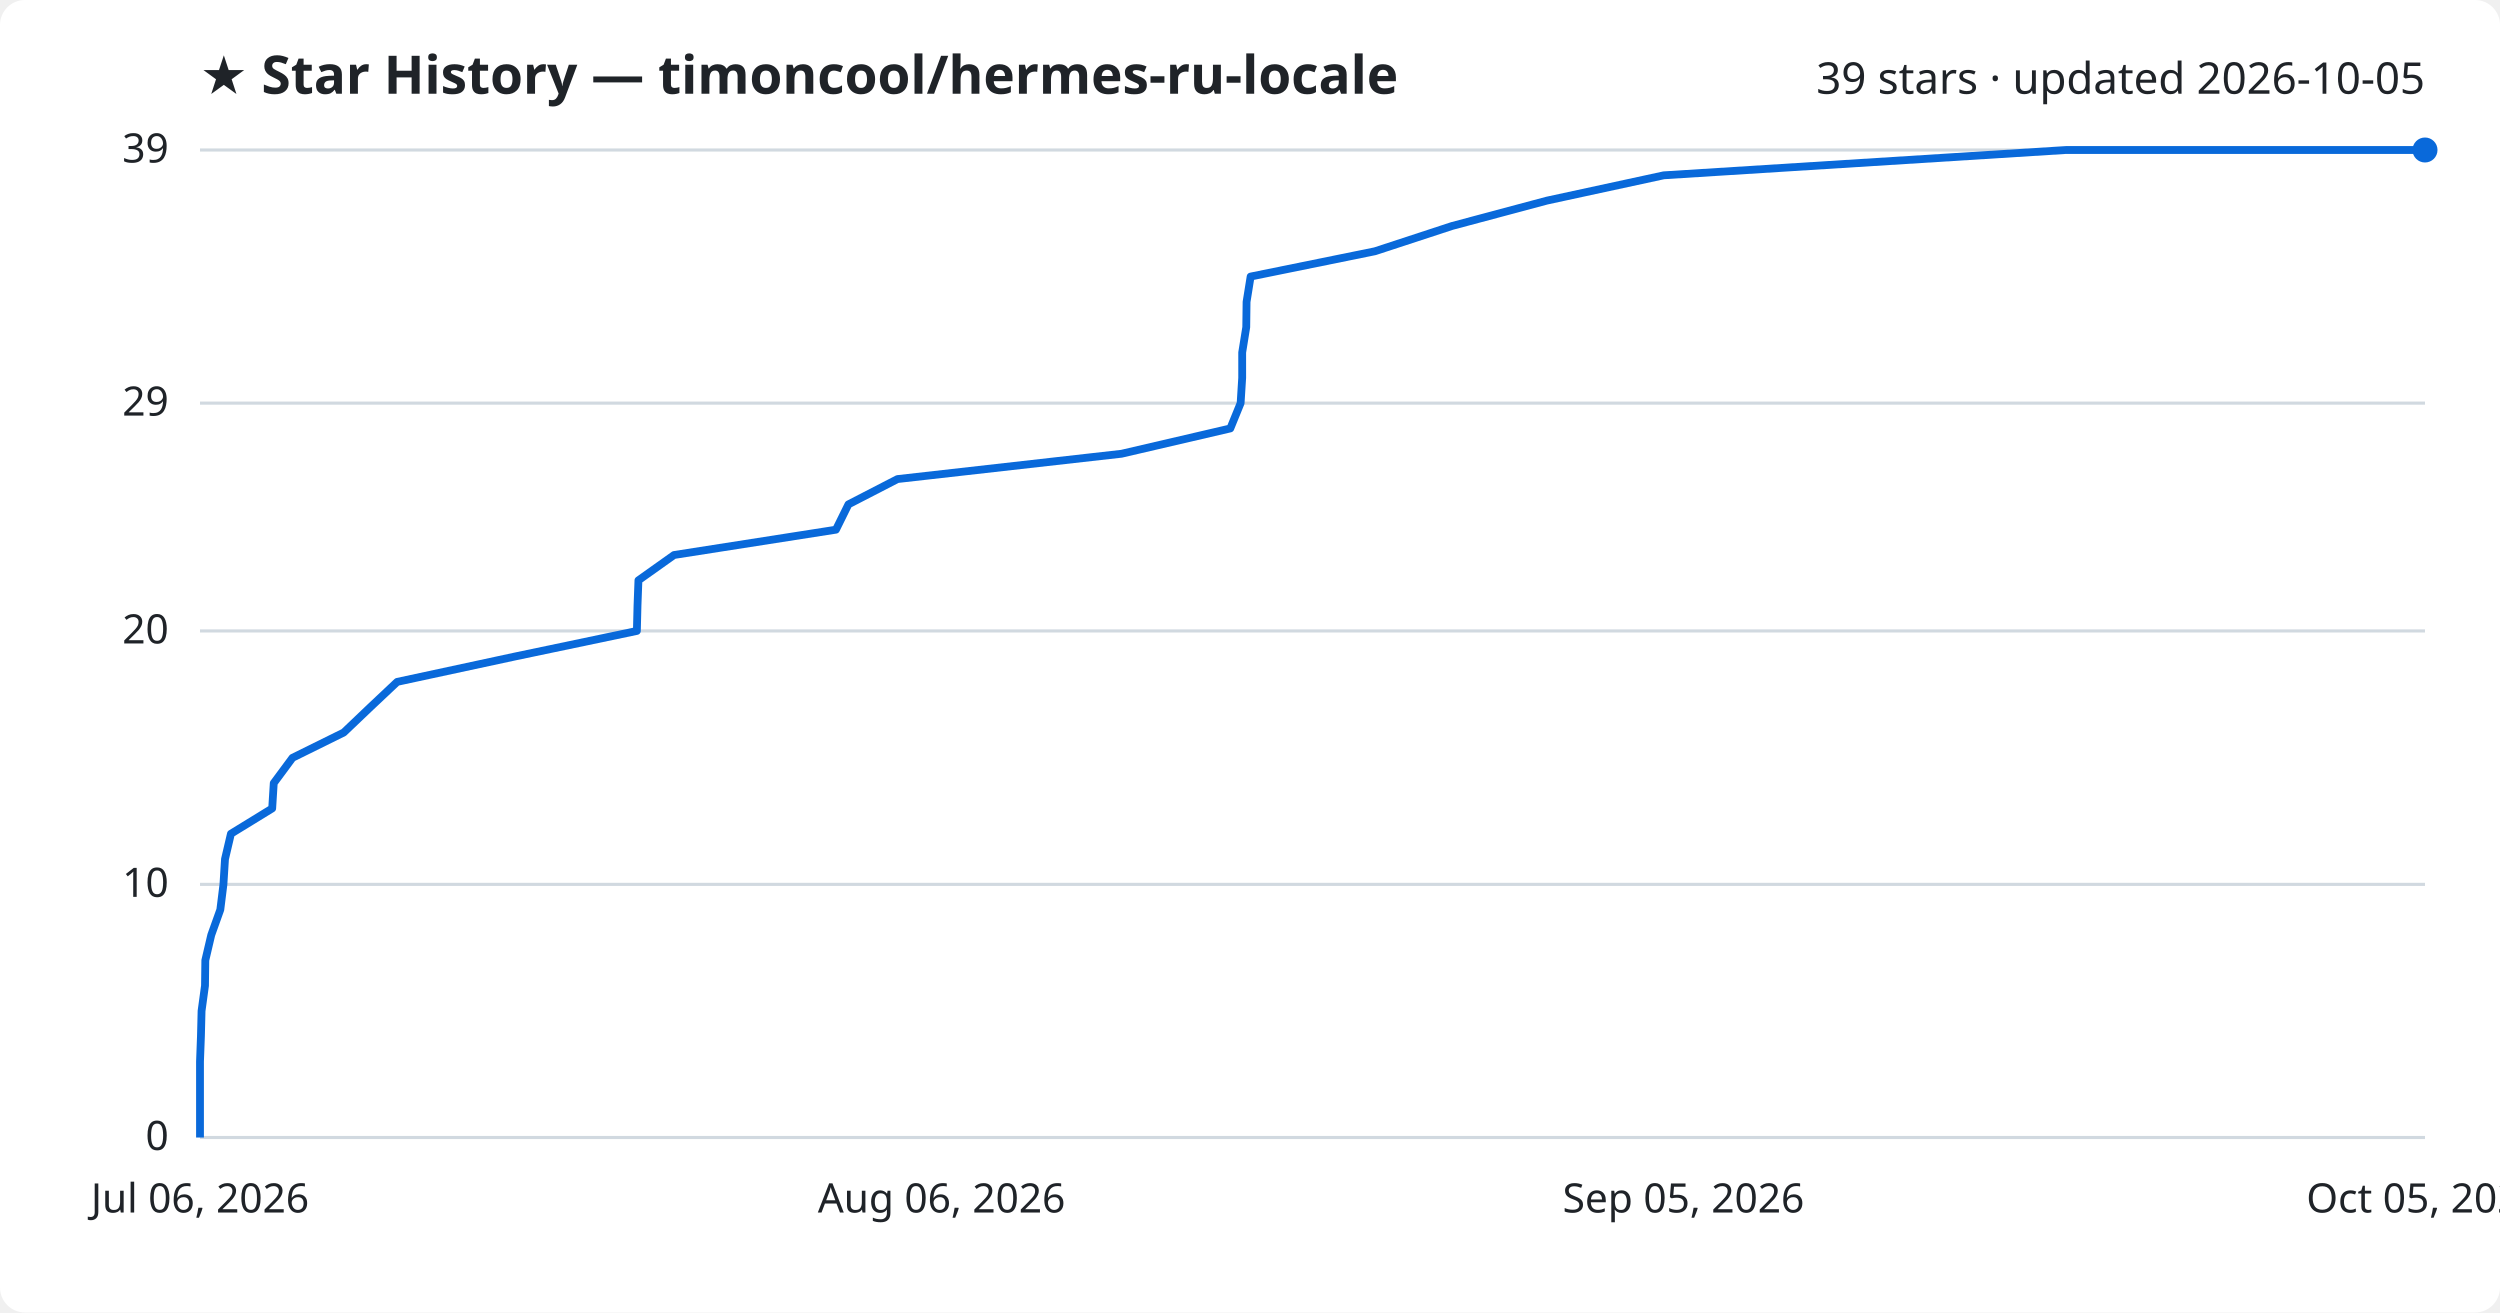
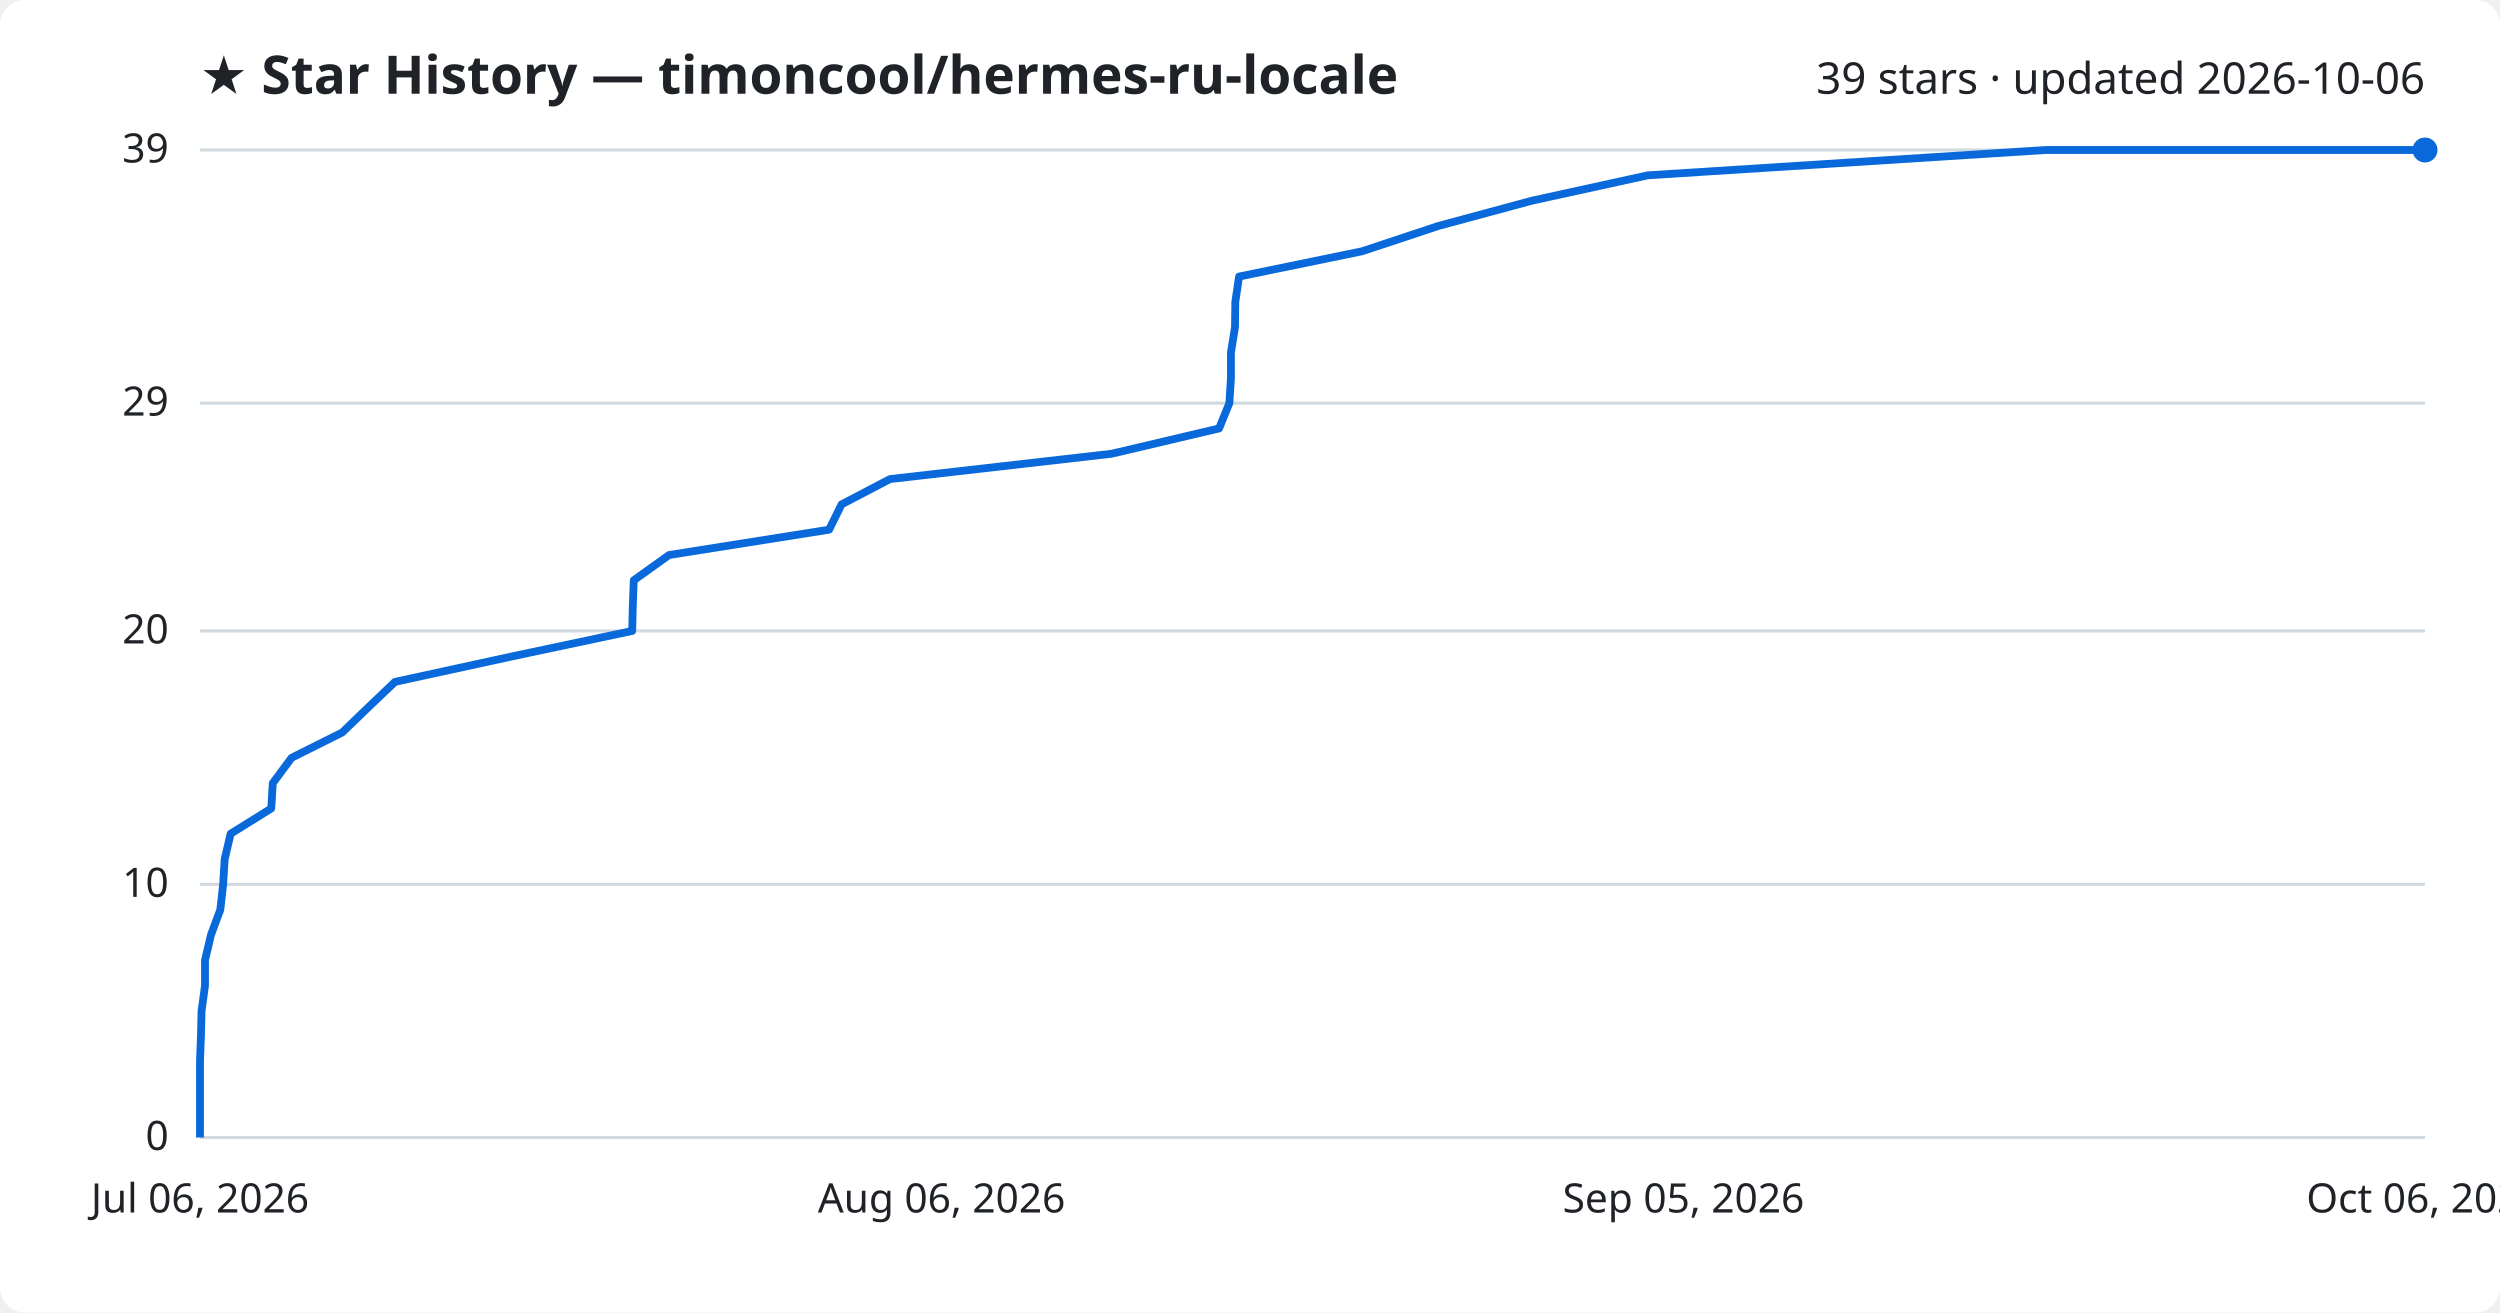
<svg xmlns="http://www.w3.org/2000/svg" viewBox="0 0 800 420" font-family="Segoe UI, sans-serif">
  <rect width="800" height="420" fill="#ffffff" rx="8" />
  <text x="64" y="30" fill="#1f2328" font-size="17" font-weight="700">★ Star History — timoncool/hermes-ru-locale</text>
-   <text x="776" y="30" fill="#1f2328" font-size="14" text-anchor="end">39 stars · updated 2026-10-05</text>
+   <text x="776" y="30" fill="#1f2328" font-size="14" text-anchor="end">39 stars · updated 2026-10-06</text>
  <line x1="64" y1="364.0" x2="776" y2="364.0" stroke="#d1d9e0" stroke-width="1" />
  <text x="54" y="368.0" fill="#1f2328" font-size="13" text-anchor="end">0</text>
  <line x1="64" y1="283.0" x2="776" y2="283.0" stroke="#d1d9e0" stroke-width="1" />
  <text x="54" y="287.0" fill="#1f2328" font-size="13" text-anchor="end">10</text>
  <line x1="64" y1="201.9" x2="776" y2="201.9" stroke="#d1d9e0" stroke-width="1" />
  <text x="54" y="205.9" fill="#1f2328" font-size="13" text-anchor="end">20</text>
  <line x1="64" y1="129.0" x2="776" y2="129.0" stroke="#d1d9e0" stroke-width="1" />
  <text x="54" y="133.0" fill="#1f2328" font-size="13" text-anchor="end">29</text>
  <line x1="64" y1="48.0" x2="776" y2="48.0" stroke="#d1d9e0" stroke-width="1" />
  <text x="54" y="52.0" fill="#1f2328" font-size="13" text-anchor="end">39</text>
-   <path d="M64.0,364.0 L64.0,355.9 L64.0,347.8 L64.0,339.7 L64.3,331.6 L64.5,323.5 L65.6,315.4 L65.7,307.3 L67.6,299.2 L70.5,291.1 L71.5,283.0 L72.0,274.9 L73.9,266.8 L87.1,258.7 L87.6,250.6 L93.6,242.5 L110.0,234.4 L118.5,226.3 L127.1,218.2 L164.7,210.1 L203.8,201.9 L204.0,193.8 L204.3,185.7 L215.7,177.6 L267.5,169.5 L271.5,161.4 L287.2,153.3 L358.9,145.2 L393.7,137.1 L397.0,129.0 L397.5,120.9 L397.5,112.8 L398.8,104.7 L398.9,96.6 L400.2,88.5 L440.0,80.4 L464.7,72.3 L495.0,64.2 L532.4,56.1 L661.1,48.0 L776.0,48.0" fill="none" stroke="#0969da" stroke-width="2.5" stroke-linejoin="round" />
+   <path d="M64.0,364.0 L64.0,355.9 L64.0,347.8 L64.0,339.7 L64.3,331.6 L64.5,323.5 L65.6,315.4 L65.6,307.3 L67.5,299.2 L70.5,291.1 L71.4,283.0 L71.9,274.9 L73.8,266.8 L86.8,258.7 L87.3,250.6 L93.3,242.5 L109.5,234.4 L117.9,226.3 L126.4,218.2 L163.6,210.1 L202.3,201.9 L202.5,193.8 L202.8,185.7 L214.1,177.6 L265.3,169.5 L269.3,161.4 L284.8,153.3 L355.7,145.2 L390.1,137.1 L393.4,129.0 L393.9,120.9 L393.9,112.8 L395.2,104.7 L395.3,96.6 L396.5,88.5 L435.9,80.4 L460.3,72.3 L490.3,64.2 L527.3,56.1 L654.6,48.0 L776.0,48.0" fill="none" stroke="#0969da" stroke-width="2.5" stroke-linejoin="round" />
  <circle cx="776.0" cy="48.0" r="4" fill="#0969da" />
  <text x="64.0" y="388" fill="#1f2328" font-size="13" text-anchor="middle">Jul 06, 2026</text>
  <text x="301.3" y="388" fill="#1f2328" font-size="13" text-anchor="middle">Aug 06, 2026</text>
  <text x="538.7" y="388" fill="#1f2328" font-size="13" text-anchor="middle">Sep 05, 2026</text>
-   <text x="776.0" y="388" fill="#1f2328" font-size="13" text-anchor="middle">Oct 05, 2026</text>
+   <text x="776.0" y="388" fill="#1f2328" font-size="13" text-anchor="middle">Oct 06, 2026</text>
</svg>
